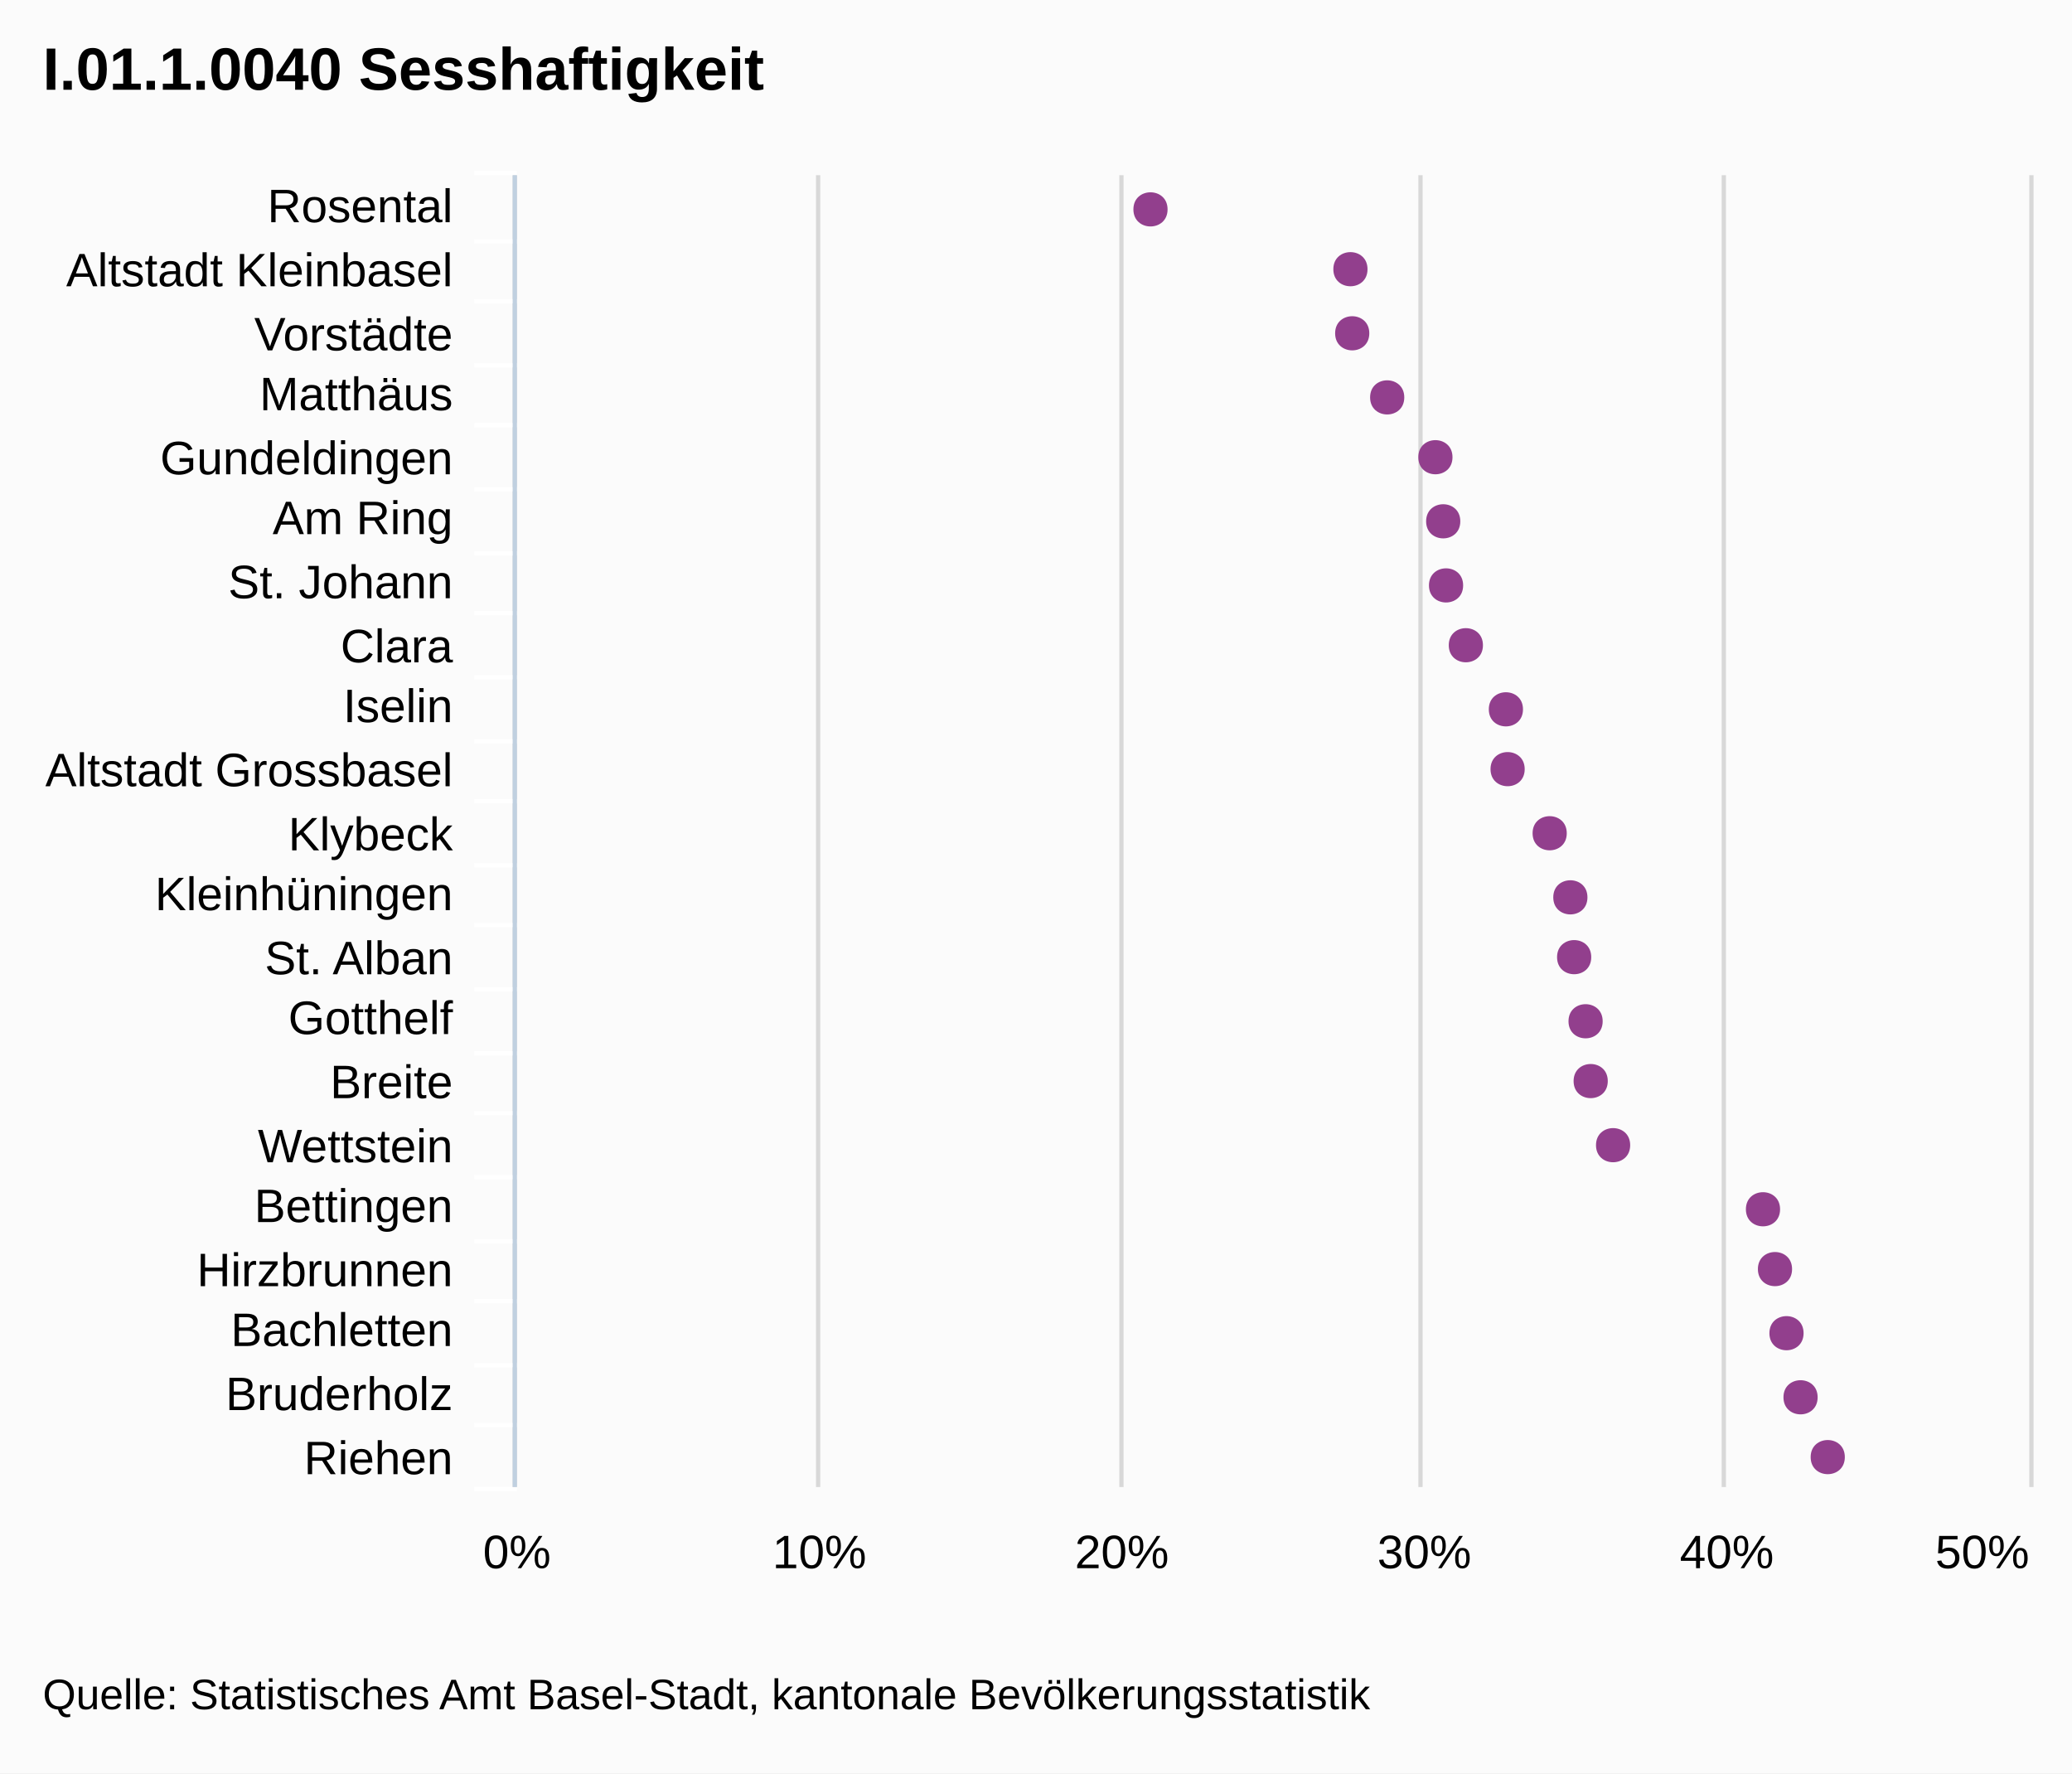
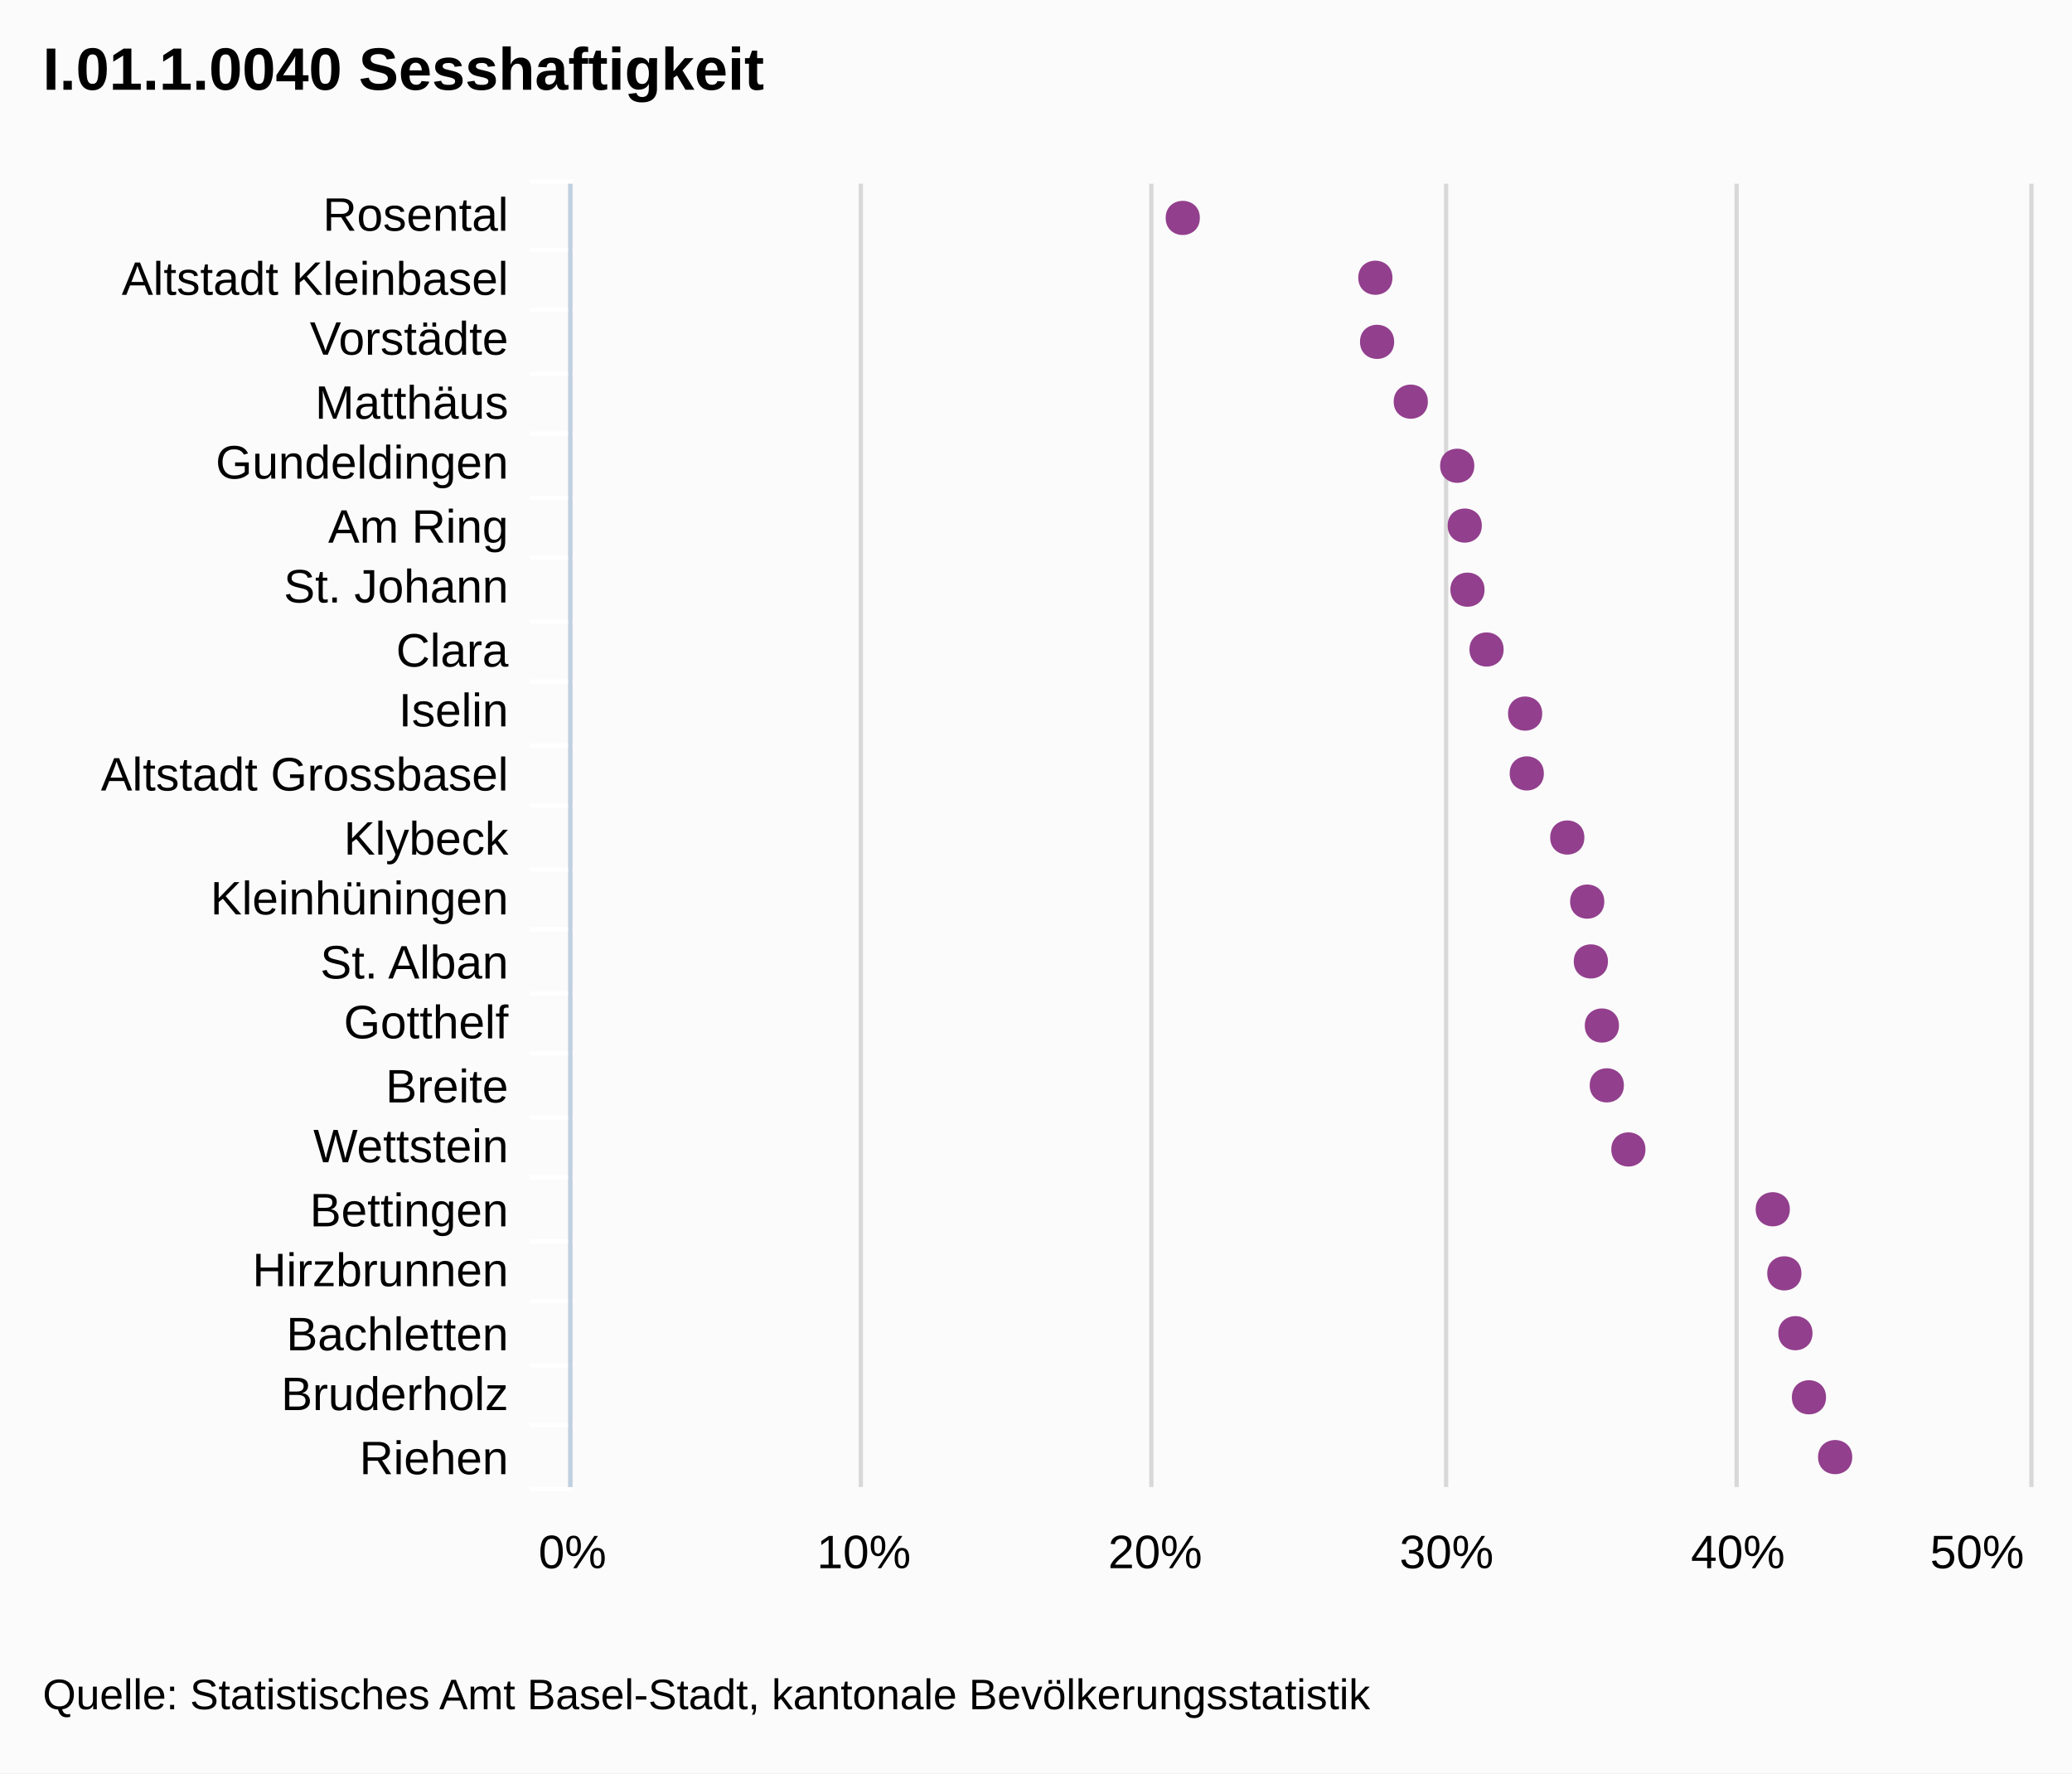
<svg xmlns="http://www.w3.org/2000/svg" version="1.1" style="font-family:Arial;font-size:12px;" viewBox="0 0 485 415">
  <defs>
    <clipPath id="highcharts-1">
-       <rect x="0" y="0" width="307" height="354" />
+       <rect x="0" y="0" width="305" height="341" />
    </clipPath>
  </defs>
  <rect x="0" y="0" width="485" height="415" fill="#fbfbfb" class=" highcharts-background" />
  <g class="highcharts-grid" />
  <g class="highcharts-grid">
-     <path fill="none" d="M 120.5 41 L 120.5 348" stroke="#D8D8D8" stroke-width="1" opacity="1" />
-     <path fill="none" d="M 191.5 41 L 191.5 348" stroke="#D8D8D8" stroke-width="1" opacity="1" />
-     <path fill="none" d="M 262.5 41 L 262.5 348" stroke="#D8D8D8" stroke-width="1" opacity="1" />
-     <path fill="none" d="M 332.5 41 L 332.5 348" stroke="#D8D8D8" stroke-width="1" opacity="1" />
-     <path fill="none" d="M 403.5 41 L 403.5 348" stroke="#D8D8D8" stroke-width="1" opacity="1" />
-     <path fill="none" d="M 475.5 41 L 475.5 348" stroke="#D8D8D8" stroke-width="1" opacity="1" />
+     <path fill="none" d="M 133.5 43 L 133.5 348" stroke="#D8D8D8" stroke-width="1" opacity="1" />
+     <path fill="none" d="M 201.5 43 L 201.5 348" stroke="#D8D8D8" stroke-width="1" opacity="1" />
+     <path fill="none" d="M 269.5 43 L 269.5 348" stroke="#D8D8D8" stroke-width="1" opacity="1" />
+     <path fill="none" d="M 338.5 43 L 338.5 348" stroke="#D8D8D8" stroke-width="1" opacity="1" />
+     <path fill="none" d="M 406.5 43 L 406.5 348" stroke="#D8D8D8" stroke-width="1" opacity="1" />
+     <path fill="none" d="M 475.5 43 L 475.5 348" stroke="#D8D8D8" stroke-width="1" opacity="1" />
  </g>
  <g class="highcharts-axis">
-     <path fill="none" d="M 121 56.5 L 111 56.5" stroke="#FFFFFF" stroke-width="1" opacity="1" />
-     <path fill="none" d="M 121 70.5 L 111 70.5" stroke="#FFFFFF" stroke-width="1" opacity="1" />
-     <path fill="none" d="M 121 85.5 L 111 85.5" stroke="#FFFFFF" stroke-width="1" opacity="1" />
-     <path fill="none" d="M 121 99.5 L 111 99.5" stroke="#FFFFFF" stroke-width="1" opacity="1" />
-     <path fill="none" d="M 121 114.5 L 111 114.5" stroke="#FFFFFF" stroke-width="1" opacity="1" />
-     <path fill="none" d="M 121 129.5 L 111 129.5" stroke="#FFFFFF" stroke-width="1" opacity="1" />
-     <path fill="none" d="M 121 143.5 L 111 143.5" stroke="#FFFFFF" stroke-width="1" opacity="1" />
-     <path fill="none" d="M 121 158.5 L 111 158.5" stroke="#FFFFFF" stroke-width="1" opacity="1" />
-     <path fill="none" d="M 121 173.5 L 111 173.5" stroke="#FFFFFF" stroke-width="1" opacity="1" />
-     <path fill="none" d="M 121 187.5 L 111 187.5" stroke="#FFFFFF" stroke-width="1" opacity="1" />
-     <path fill="none" d="M 121 202.5 L 111 202.5" stroke="#FFFFFF" stroke-width="1" opacity="1" />
-     <path fill="none" d="M 121 216.5 L 111 216.5" stroke="#FFFFFF" stroke-width="1" opacity="1" />
-     <path fill="none" d="M 121 231.5 L 111 231.5" stroke="#FFFFFF" stroke-width="1" opacity="1" />
-     <path fill="none" d="M 121 246.5 L 111 246.5" stroke="#FFFFFF" stroke-width="1" opacity="1" />
-     <path fill="none" d="M 121 260.5 L 111 260.5" stroke="#FFFFFF" stroke-width="1" opacity="1" />
-     <path fill="none" d="M 121 275.5 L 111 275.5" stroke="#FFFFFF" stroke-width="1" opacity="1" />
-     <path fill="none" d="M 121 290.5 L 111 290.5" stroke="#FFFFFF" stroke-width="1" opacity="1" />
-     <path fill="none" d="M 121 304.5 L 111 304.5" stroke="#FFFFFF" stroke-width="1" opacity="1" />
-     <path fill="none" d="M 121 319.5 L 111 319.5" stroke="#FFFFFF" stroke-width="1" opacity="1" />
-     <path fill="none" d="M 121 333.5 L 111 333.5" stroke="#FFFFFF" stroke-width="1" opacity="1" />
-     <path fill="none" d="M 121 348.5 L 111 348.5" stroke="#FFFFFF" stroke-width="1" opacity="1" />
-     <path fill="none" d="M 121 40.5 L 111 40.5" stroke="#FFFFFF" stroke-width="1" opacity="1" />
-     <path fill="none" d="M 120.5 41 L 120.5 348" stroke="#C0D0E0" stroke-width="1" />
+     <path fill="none" d="M 134 58.5 L 124 58.5" stroke="#FFFFFF" stroke-width="1" opacity="1" />
+     <path fill="none" d="M 134 72.5 L 124 72.5" stroke="#FFFFFF" stroke-width="1" opacity="1" />
+     <path fill="none" d="M 134 87.5 L 124 87.5" stroke="#FFFFFF" stroke-width="1" opacity="1" />
+     <path fill="none" d="M 134 101.5 L 124 101.5" stroke="#FFFFFF" stroke-width="1" opacity="1" />
+     <path fill="none" d="M 134 116.5 L 124 116.5" stroke="#FFFFFF" stroke-width="1" opacity="1" />
+     <path fill="none" d="M 134 130.5 L 124 130.5" stroke="#FFFFFF" stroke-width="1" opacity="1" />
+     <path fill="none" d="M 134 145.5 L 124 145.5" stroke="#FFFFFF" stroke-width="1" opacity="1" />
+     <path fill="none" d="M 134 159.5 L 124 159.5" stroke="#FFFFFF" stroke-width="1" opacity="1" />
+     <path fill="none" d="M 134 174.5 L 124 174.5" stroke="#FFFFFF" stroke-width="1" opacity="1" />
+     <path fill="none" d="M 134 188.5 L 124 188.5" stroke="#FFFFFF" stroke-width="1" opacity="1" />
+     <path fill="none" d="M 134 203.5 L 124 203.5" stroke="#FFFFFF" stroke-width="1" opacity="1" />
+     <path fill="none" d="M 134 217.5 L 124 217.5" stroke="#FFFFFF" stroke-width="1" opacity="1" />
+     <path fill="none" d="M 134 232.5 L 124 232.5" stroke="#FFFFFF" stroke-width="1" opacity="1" />
+     <path fill="none" d="M 134 246.5 L 124 246.5" stroke="#FFFFFF" stroke-width="1" opacity="1" />
+     <path fill="none" d="M 134 261.5 L 124 261.5" stroke="#FFFFFF" stroke-width="1" opacity="1" />
+     <path fill="none" d="M 134 275.5 L 124 275.5" stroke="#FFFFFF" stroke-width="1" opacity="1" />
+     <path fill="none" d="M 134 290.5 L 124 290.5" stroke="#FFFFFF" stroke-width="1" opacity="1" />
+     <path fill="none" d="M 134 304.5 L 124 304.5" stroke="#FFFFFF" stroke-width="1" opacity="1" />
+     <path fill="none" d="M 134 319.5 L 124 319.5" stroke="#FFFFFF" stroke-width="1" opacity="1" />
+     <path fill="none" d="M 134 333.5 L 124 333.5" stroke="#FFFFFF" stroke-width="1" opacity="1" />
+     <path fill="none" d="M 134 348.5 L 124 348.5" stroke="#FFFFFF" stroke-width="1" opacity="1" />
+     <path fill="none" d="M 134 42.5 L 124 42.5" stroke="#FFFFFF" stroke-width="1" opacity="1" />
+     <path fill="none" d="M 133.5 43 L 133.5 348" stroke="#C0D0E0" stroke-width="1" />
  </g>
  <g class="highcharts-axis" />
  <g class="highcharts-series-group">
-     <g class="highcharts-series highcharts-series-0 highcharts-tracker" transform="translate(475,348) rotate(90) scale(-1,1) scale(1 1)" style="" width="354" height="307" clip-path="url(#highcharts-1)" />
-     <g class="highcharts-markers highcharts-series-0 highcharts-tracker" transform="translate(475,348) rotate(90) scale(-1,1) scale(1 1)" style="" width="354" height="307" clip-path="none">
-       <path fill="#923F8D" d="M 7 43.174 C 12.328 43.174 12.328 51.174 7 51.174 C 1.672 51.174 1.672 43.174 7 43.174 Z" />
-       <path fill="#923F8D" d="M 21 49.539 C 26.328 49.539 26.328 57.539 21 57.539 C 15.672 57.539 15.672 49.539 21 49.539 Z" />
-       <path fill="#923F8D" d="M 36 52.829 C 41.328 52.829 41.328 60.829 36 60.829 C 30.672 60.829 30.672 52.829 36 52.829 Z" />
-       <path fill="#923F8D" d="M 51 55.524 C 56.328 55.524 56.328 63.524 51 63.524 C 45.672 63.524 45.672 55.524 51 55.524 Z" />
-       <path fill="#923F8D" d="M 65 58.332 C 70.328 58.332 70.328 66.332 65 66.332 C 59.672 66.332 59.672 58.332 65 58.332 Z" />
-       <path fill="#923F8D" d="M 80 93.418 C 85.328 93.418 85.328 101.418 80 101.418 C 74.672 101.418 74.672 93.418 80 93.418 Z" />
-       <path fill="#923F8D" d="M 95 98.663 C 100.328 98.663 100.328 106.663 95 106.663 C 89.672 106.663 89.672 98.663 95 98.663 Z" />
-       <path fill="#923F8D" d="M 109 99.856 C 114.328 99.856 114.328 107.856 109 107.856 C 103.672 107.856 103.672 99.856 109 99.856 Z" />
-       <path fill="#923F8D" d="M 124 102.534 C 129.328 102.534 129.328 110.534 124 110.534 C 118.672 110.534 118.672 102.534 124 102.534 Z" />
-       <path fill="#923F8D" d="M 138 103.421 C 143.328 103.421 143.328 111.421 138 111.421 C 132.672 111.421 132.672 103.421 138 103.421 Z" />
-       <path fill="#923F8D" d="M 153 108.263 C 158.328 108.263 158.328 116.263 153 116.263 C 147.672 116.263 147.672 108.263 153 108.263 Z" />
-       <path fill="#923F8D" d="M 168 118.109 C 173.328 118.109 173.328 126.109 168 126.109 C 162.672 126.109 162.672 118.109 168 118.109 Z" />
-       <path fill="#923F8D" d="M 182 118.509 C 187.328 118.509 187.328 126.509 182 126.509 C 176.672 126.509 176.672 118.509 182 118.509 Z" />
-       <path fill="#923F8D" d="M 197 127.882 C 202.328 127.882 202.328 135.882 197 135.882 C 191.672 135.882 191.672 127.882 197 127.882 Z" />
-       <path fill="#923F8D" d="M 211 132.519 C 216.328 132.519 216.328 140.519 211 140.519 C 205.672 140.519 205.672 132.519 211 132.519 Z" />
-       <path fill="#923F8D" d="M 226 133.182 C 231.328 133.182 231.328 141.182 226 141.182 C 220.672 141.182 220.672 133.182 226 133.182 Z" />
-       <path fill="#923F8D" d="M 241 135.01 C 246.328 135.01 246.328 143.01 241 143.01 C 235.672 143.01 235.672 135.01 241 135.01 Z" />
-       <path fill="#923F8D" d="M 255 146.295 C 260.328 146.295 260.328 154.295 255 154.295 C 249.672 154.295 249.672 146.295 255 146.295 Z" />
-       <path fill="#923F8D" d="M 270 154.482 C 275.328 154.482 275.328 162.482 270 162.482 C 264.672 162.482 264.672 154.482 270 154.482 Z" />
-       <path fill="#923F8D" d="M 285 154.9 C 290.328 154.9 290.328 162.9 285 162.9 C 279.672 162.9 279.672 154.9 285 154.9 Z" />
-       <path fill="#923F8D" d="M 299 201.702 C 304.328 201.702 304.328 209.702 299 209.702 C 293.672 209.702 293.672 201.702 299 201.702 Z" />
+     <g class="highcharts-series highcharts-series-0 highcharts-tracker" transform="translate(475,348) rotate(90) scale(-1,1) scale(1 1)" style="" width="341" height="305" clip-path="url(#highcharts-1)" />
+     <g class="highcharts-markers highcharts-series-0 highcharts-tracker" transform="translate(475,348) rotate(90) scale(-1,1) scale(1 1)" style="" width="341" height="305" clip-path="none">
+       <path fill="#923F8D" d="M 7 41.442 C 12.328 41.442 12.328 49.442 7 49.442 C 1.672 49.442 1.672 41.442 7 41.442 Z" />
+       <path fill="#923F8D" d="M 21 47.573 C 26.328 47.573 26.328 55.573 21 55.573 C 15.672 55.573 15.672 47.573 21 47.573 Z" />
+       <path fill="#923F8D" d="M 36 50.742 C 41.328 50.742 41.328 58.742 36 58.742 C 30.672 58.742 30.672 50.742 36 50.742 Z" />
+       <path fill="#923F8D" d="M 50 53.338 C 55.328 53.338 55.328 61.338 50 61.338 C 44.672 61.338 44.672 53.338 50 53.338 Z" />
+       <path fill="#923F8D" d="M 65 56.043 C 70.328 56.043 70.328 64.043 65 64.043 C 59.672 64.043 59.672 56.043 65 56.043 Z" />
+       <path fill="#923F8D" d="M 79 89.84 C 84.328 89.84 84.328 97.84 79 97.84 C 73.672 97.84 73.672 89.84 79 89.84 Z" />
+       <path fill="#923F8D" d="M 94 94.893 C 99.328 94.893 99.328 102.893 94 102.893 C 88.672 102.893 88.672 94.893 94 94.893 Z" />
+       <path fill="#923F8D" d="M 108 96.042 C 113.328 96.042 113.328 104.042 108 104.042 C 102.672 104.042 102.672 96.042 108 96.042 Z" />
+       <path fill="#923F8D" d="M 123 98.622 C 128.328 98.622 128.328 106.622 123 106.622 C 117.672 106.622 117.672 98.622 123 98.622 Z" />
+       <path fill="#923F8D" d="M 137 99.476 C 142.328 99.476 142.328 107.476 137 107.476 C 131.672 107.476 131.672 99.476 137 99.476 Z" />
+       <path fill="#923F8D" d="M 152 104.14 C 157.328 104.14 157.328 112.14 152 112.14 C 146.672 112.14 146.672 104.14 152 104.14 Z" />
+       <path fill="#923F8D" d="M 167 113.624 C 172.328 113.624 172.328 121.624 167 121.624 C 161.672 121.624 161.672 113.624 167 113.624 Z" />
+       <path fill="#923F8D" d="M 181 114.01 C 186.328 114.01 186.328 122.01 181 122.01 C 175.672 122.01 175.672 114.01 181 114.01 Z" />
+       <path fill="#923F8D" d="M 196 123.039 C 201.328 123.039 201.328 131.039 196 131.039 C 190.672 131.039 190.672 123.039 196 123.039 Z" />
+       <path fill="#923F8D" d="M 210 127.505 C 215.328 127.505 215.328 135.505 210 135.505 C 204.672 135.505 204.672 127.505 210 127.505 Z" />
+       <path fill="#923F8D" d="M 225 128.145 C 230.328 128.145 230.328 136.145 225 136.145 C 219.672 136.145 219.672 128.145 225 128.145 Z" />
+       <path fill="#923F8D" d="M 239 129.905 C 244.328 129.905 244.328 137.905 239 137.905 C 233.672 137.905 233.672 129.905 239 129.905 Z" />
+       <path fill="#923F8D" d="M 254 140.775 C 259.328 140.775 259.328 148.775 254 148.775 C 248.672 148.775 248.672 140.775 254 140.775 Z" />
+       <path fill="#923F8D" d="M 268 148.662 C 273.328 148.662 273.328 156.662 268 156.662 C 262.672 156.662 262.672 148.662 268 148.662 Z" />
+       <path fill="#923F8D" d="M 283 149.065 C 288.328 149.065 288.328 157.065 283 157.065 C 277.672 157.065 277.672 149.065 283 149.065 Z" />
+       <path fill="#923F8D" d="M 297 194.148 C 302.328 194.148 302.328 202.148 297 202.148 C 291.672 202.148 291.672 194.148 297 194.148 Z" />
    </g>
  </g>
  <text x="10" text-anchor="start" class="highcharts-title" style="color:#000000;font-size:14px;font-weight:bold;font-family:Arial;fill:#000000;width:421px;" y="21">
    <tspan>I.01.1.0040 Sesshaftigkeit</tspan>
  </text>
  <g class="highcharts-axis-labels highcharts-xaxis-labels">
-     <text x="106" style="color:#000000;cursor:default;font-size:11px;fill:#000000;width:150px;text-overflow:ellipsis;" text-anchor="end" transform="translate(0,0)" y="52" opacity="1">
+     <text x="119" style="color:#000000;cursor:default;font-size:11px;fill:#000000;width:150px;text-overflow:ellipsis;" text-anchor="end" transform="translate(0,0)" y="54" opacity="1">
      <tspan>Rosental</tspan>
    </text>
-     <text x="106" style="color:#000000;cursor:default;font-size:11px;fill:#000000;width:150px;text-overflow:ellipsis;" text-anchor="end" transform="translate(0,0)" y="67" opacity="1">
+     <text x="119" style="color:#000000;cursor:default;font-size:11px;fill:#000000;width:150px;text-overflow:ellipsis;" text-anchor="end" transform="translate(0,0)" y="69" opacity="1">
      <tspan>Altstadt Kleinbasel</tspan>
    </text>
-     <text x="106" style="color:#000000;cursor:default;font-size:11px;fill:#000000;width:150px;text-overflow:ellipsis;" text-anchor="end" transform="translate(0,0)" y="82" opacity="1">
+     <text x="119" style="color:#000000;cursor:default;font-size:11px;fill:#000000;width:150px;text-overflow:ellipsis;" text-anchor="end" transform="translate(0,0)" y="83" opacity="1">
      <tspan>Vorstädte</tspan>
    </text>
-     <text x="106" style="color:#000000;cursor:default;font-size:11px;fill:#000000;width:150px;text-overflow:ellipsis;" text-anchor="end" transform="translate(0,0)" y="96" opacity="1">
+     <text x="119" style="color:#000000;cursor:default;font-size:11px;fill:#000000;width:150px;text-overflow:ellipsis;" text-anchor="end" transform="translate(0,0)" y="98" opacity="1">
      <tspan>Matthäus</tspan>
    </text>
-     <text x="106" style="color:#000000;cursor:default;font-size:11px;fill:#000000;width:150px;text-overflow:ellipsis;" text-anchor="end" transform="translate(0,0)" y="111" opacity="1">
+     <text x="119" style="color:#000000;cursor:default;font-size:11px;fill:#000000;width:150px;text-overflow:ellipsis;" text-anchor="end" transform="translate(0,0)" y="112" opacity="1">
      <tspan>Gundeldingen</tspan>
    </text>
-     <text x="106" style="color:#000000;cursor:default;font-size:11px;fill:#000000;width:150px;text-overflow:ellipsis;" text-anchor="end" transform="translate(0,0)" y="125" opacity="1">
+     <text x="119" style="color:#000000;cursor:default;font-size:11px;fill:#000000;width:150px;text-overflow:ellipsis;" text-anchor="end" transform="translate(0,0)" y="127" opacity="1">
      <tspan>Am Ring</tspan>
    </text>
-     <text x="106" style="color:#000000;cursor:default;font-size:11px;fill:#000000;width:150px;text-overflow:ellipsis;" text-anchor="end" transform="translate(0,0)" y="140" opacity="1">
+     <text x="119" style="color:#000000;cursor:default;font-size:11px;fill:#000000;width:150px;text-overflow:ellipsis;" text-anchor="end" transform="translate(0,0)" y="141" opacity="1">
      <tspan>St. Johann</tspan>
    </text>
-     <text x="106" style="color:#000000;cursor:default;font-size:11px;fill:#000000;width:150px;text-overflow:ellipsis;" text-anchor="end" transform="translate(0,0)" y="155" opacity="1">
+     <text x="119" style="color:#000000;cursor:default;font-size:11px;fill:#000000;width:150px;text-overflow:ellipsis;" text-anchor="end" transform="translate(0,0)" y="156" opacity="1">
      <tspan>Clara</tspan>
    </text>
-     <text x="106" style="color:#000000;cursor:default;font-size:11px;fill:#000000;width:150px;text-overflow:ellipsis;" text-anchor="end" transform="translate(0,0)" y="169" opacity="1">
+     <text x="119" style="color:#000000;cursor:default;font-size:11px;fill:#000000;width:150px;text-overflow:ellipsis;" text-anchor="end" transform="translate(0,0)" y="170" opacity="1">
      <tspan>Iselin</tspan>
    </text>
-     <text x="106" style="color:#000000;cursor:default;font-size:11px;fill:#000000;width:150px;text-overflow:ellipsis;" text-anchor="end" transform="translate(0,0)" y="184" opacity="1">
+     <text x="119" style="color:#000000;cursor:default;font-size:11px;fill:#000000;width:150px;text-overflow:ellipsis;" text-anchor="end" transform="translate(0,0)" y="185" opacity="1">
      <tspan>Altstadt Grossbasel</tspan>
    </text>
-     <text x="106" style="color:#000000;cursor:default;font-size:11px;fill:#000000;width:150px;text-overflow:ellipsis;" text-anchor="end" transform="translate(0,0)" y="199" opacity="1">
+     <text x="119" style="color:#000000;cursor:default;font-size:11px;fill:#000000;width:150px;text-overflow:ellipsis;" text-anchor="end" transform="translate(0,0)" y="200" opacity="1">
      <tspan>Klybeck</tspan>
    </text>
-     <text x="106" style="color:#000000;cursor:default;font-size:11px;fill:#000000;width:150px;text-overflow:ellipsis;" text-anchor="end" transform="translate(0,0)" y="213" opacity="1">
+     <text x="119" style="color:#000000;cursor:default;font-size:11px;fill:#000000;width:150px;text-overflow:ellipsis;" text-anchor="end" transform="translate(0,0)" y="214" opacity="1">
      <tspan>Kleinhüningen</tspan>
    </text>
-     <text x="106" style="color:#000000;cursor:default;font-size:11px;fill:#000000;width:150px;text-overflow:ellipsis;" text-anchor="end" transform="translate(0,0)" y="228" opacity="1">
+     <text x="119" style="color:#000000;cursor:default;font-size:11px;fill:#000000;width:150px;text-overflow:ellipsis;" text-anchor="end" transform="translate(0,0)" y="229" opacity="1">
      <tspan>St. Alban</tspan>
    </text>
-     <text x="106" style="color:#000000;cursor:default;font-size:11px;fill:#000000;width:150px;text-overflow:ellipsis;" text-anchor="end" transform="translate(0,0)" y="242" opacity="1">
+     <text x="119" style="color:#000000;cursor:default;font-size:11px;fill:#000000;width:150px;text-overflow:ellipsis;" text-anchor="end" transform="translate(0,0)" y="243" opacity="1">
      <tspan>Gotthelf</tspan>
    </text>
-     <text x="106" style="color:#000000;cursor:default;font-size:11px;fill:#000000;width:150px;text-overflow:ellipsis;" text-anchor="end" transform="translate(0,0)" y="257" opacity="1">
+     <text x="119" style="color:#000000;cursor:default;font-size:11px;fill:#000000;width:150px;text-overflow:ellipsis;" text-anchor="end" transform="translate(0,0)" y="258" opacity="1">
      <tspan>Breite</tspan>
    </text>
-     <text x="106" style="color:#000000;cursor:default;font-size:11px;fill:#000000;width:150px;text-overflow:ellipsis;" text-anchor="end" transform="translate(0,0)" y="272" opacity="1">
+     <text x="119" style="color:#000000;cursor:default;font-size:11px;fill:#000000;width:150px;text-overflow:ellipsis;" text-anchor="end" transform="translate(0,0)" y="272" opacity="1">
      <tspan>Wettstein</tspan>
    </text>
-     <text x="106" style="color:#000000;cursor:default;font-size:11px;fill:#000000;width:150px;text-overflow:ellipsis;" text-anchor="end" transform="translate(0,0)" y="286" opacity="1">
+     <text x="119" style="color:#000000;cursor:default;font-size:11px;fill:#000000;width:150px;text-overflow:ellipsis;" text-anchor="end" transform="translate(0,0)" y="287" opacity="1">
      <tspan>Bettingen</tspan>
    </text>
-     <text x="106" style="color:#000000;cursor:default;font-size:11px;fill:#000000;width:150px;text-overflow:ellipsis;" text-anchor="end" transform="translate(0,0)" y="301" opacity="1">
+     <text x="119" style="color:#000000;cursor:default;font-size:11px;fill:#000000;width:150px;text-overflow:ellipsis;" text-anchor="end" transform="translate(0,0)" y="301" opacity="1">
      <tspan>Hirzbrunnen</tspan>
    </text>
-     <text x="106" style="color:#000000;cursor:default;font-size:11px;fill:#000000;width:150px;text-overflow:ellipsis;" text-anchor="end" transform="translate(0,0)" y="315" opacity="1">
+     <text x="119" style="color:#000000;cursor:default;font-size:11px;fill:#000000;width:150px;text-overflow:ellipsis;" text-anchor="end" transform="translate(0,0)" y="316" opacity="1">
      <tspan>Bachletten</tspan>
    </text>
-     <text x="106" style="color:#000000;cursor:default;font-size:11px;fill:#000000;width:150px;text-overflow:ellipsis;" text-anchor="end" transform="translate(0,0)" y="330" opacity="1">
+     <text x="119" style="color:#000000;cursor:default;font-size:11px;fill:#000000;width:150px;text-overflow:ellipsis;" text-anchor="end" transform="translate(0,0)" y="330" opacity="1">
      <tspan>Bruderholz</tspan>
    </text>
-     <text x="106" style="color:#000000;cursor:default;font-size:11px;fill:#000000;width:150px;text-overflow:ellipsis;" text-anchor="end" transform="translate(0,0)" y="345" opacity="1">
+     <text x="119" style="color:#000000;cursor:default;font-size:11px;fill:#000000;width:150px;text-overflow:ellipsis;" text-anchor="end" transform="translate(0,0)" y="345" opacity="1">
      <tspan>Riehen</tspan>
    </text>
  </g>
  <g class="highcharts-axis-labels highcharts-yaxis-labels">
-     <text x="121" style="color:#000000;cursor:default;font-size:11px;fill:#000000;" text-anchor="middle" transform="translate(0,0)" y="367" opacity="1">0%</text>
-     <text x="191.8" style="color:#000000;cursor:default;font-size:11px;fill:#000000;" text-anchor="middle" transform="translate(0,0)" y="367" opacity="1">10%</text>
-     <text x="262.6" style="color:#000000;cursor:default;font-size:11px;fill:#000000;" text-anchor="middle" transform="translate(0,0)" y="367" opacity="1">20%</text>
-     <text x="333.4" style="color:#000000;cursor:default;font-size:11px;fill:#000000;" text-anchor="middle" transform="translate(0,0)" y="367" opacity="1">30%</text>
-     <text x="404.2" style="color:#000000;cursor:default;font-size:11px;fill:#000000;" text-anchor="middle" transform="translate(0,0)" y="367" opacity="1">40%</text>
-     <text x="464" style="color:#000000;cursor:default;font-size:11px;fill:#000000;" text-anchor="middle" transform="translate(0,0)" y="367" opacity="1">50%</text>
+     <text x="134" style="color:#000000;cursor:default;font-size:11px;fill:#000000;" text-anchor="middle" transform="translate(0,0)" y="367" opacity="1">0%</text>
+     <text x="202.2" style="color:#000000;cursor:default;font-size:11px;fill:#000000;" text-anchor="middle" transform="translate(0,0)" y="367" opacity="1">10%</text>
+     <text x="270.4" style="color:#000000;cursor:default;font-size:11px;fill:#000000;" text-anchor="middle" transform="translate(0,0)" y="367" opacity="1">20%</text>
+     <text x="338.6" style="color:#000000;cursor:default;font-size:11px;fill:#000000;" text-anchor="middle" transform="translate(0,0)" y="367" opacity="1">30%</text>
+     <text x="406.8" style="color:#000000;cursor:default;font-size:11px;fill:#000000;" text-anchor="middle" transform="translate(0,0)" y="367" opacity="1">40%</text>
+     <text x="462.797" style="color:#000000;cursor:default;font-size:11px;fill:#000000;" text-anchor="middle" transform="translate(0,0)" y="367" opacity="1">50%</text>
  </g>
-   <g class="highcharts-tooltip" style="cursor:default;padding:0;pointer-events:none;white-space:nowrap;" transform="translate(0,-9000000000)">
+   <g class="highcharts-tooltip" display="none" style="cursor:default;padding:0;pointer-events:none;white-space:nowrap;" transform="translate(0,0)">
    <path fill="none" d="M 3.5 0.5 L 13.5 0.5 C 16.5 0.5 16.5 0.5 16.5 3.5 L 16.5 13.5 C 16.5 16.5 16.5 16.5 13.5 16.5 L 3.5 16.5 C 0.5 16.5 0.5 16.5 0.5 13.5 L 0.5 3.5 C 0.5 0.5 0.5 0.5 3.5 0.5" isShadow="true" stroke="black" stroke-width="5" transform="translate(1, 1)" opacity="0.05" />
    <path fill="none" d="M 3.5 0.5 L 13.5 0.5 C 16.5 0.5 16.5 0.5 16.5 3.5 L 16.5 13.5 C 16.5 16.5 16.5 16.5 13.5 16.5 L 3.5 16.5 C 0.5 16.5 0.5 16.5 0.5 13.5 L 0.5 3.5 C 0.5 0.5 0.5 0.5 3.5 0.5" isShadow="true" stroke="black" stroke-width="3" transform="translate(1, 1)" opacity="0.1" />
    <path fill="none" d="M 3.5 0.5 L 13.5 0.5 C 16.5 0.5 16.5 0.5 16.5 3.5 L 16.5 13.5 C 16.5 16.5 16.5 16.5 13.5 16.5 L 3.5 16.5 C 0.5 16.5 0.5 16.5 0.5 13.5 L 0.5 3.5 C 0.5 0.5 0.5 0.5 3.5 0.5" isShadow="true" stroke="black" stroke-width="1" transform="translate(1, 1)" opacity="0.15" />
    <path fill="rgba(249, 249, 249, .85)" d="M 3.5 0.5 L 13.5 0.5 C 16.5 0.5 16.5 0.5 16.5 3.5 L 16.5 13.5 C 16.5 16.5 16.5 16.5 13.5 16.5 L 3.5 16.5 C 0.5 16.5 0.5 16.5 0.5 13.5 L 0.5 3.5 C 0.5 0.5 0.5 0.5 3.5 0.5" />
    <text x="8" style="font-size:12px;color:#333333;fill:#333333;" y="20" />
  </g>
  <text x="10" text-anchor="start" style="cursor:default;color:#000000;font-size:10px;fill:#000000;" y="400">
    <tspan>Quelle: Statistisches Amt Basel-Stadt, kantonale Bevölkerungsstatistik</tspan>
  </text>
</svg>
